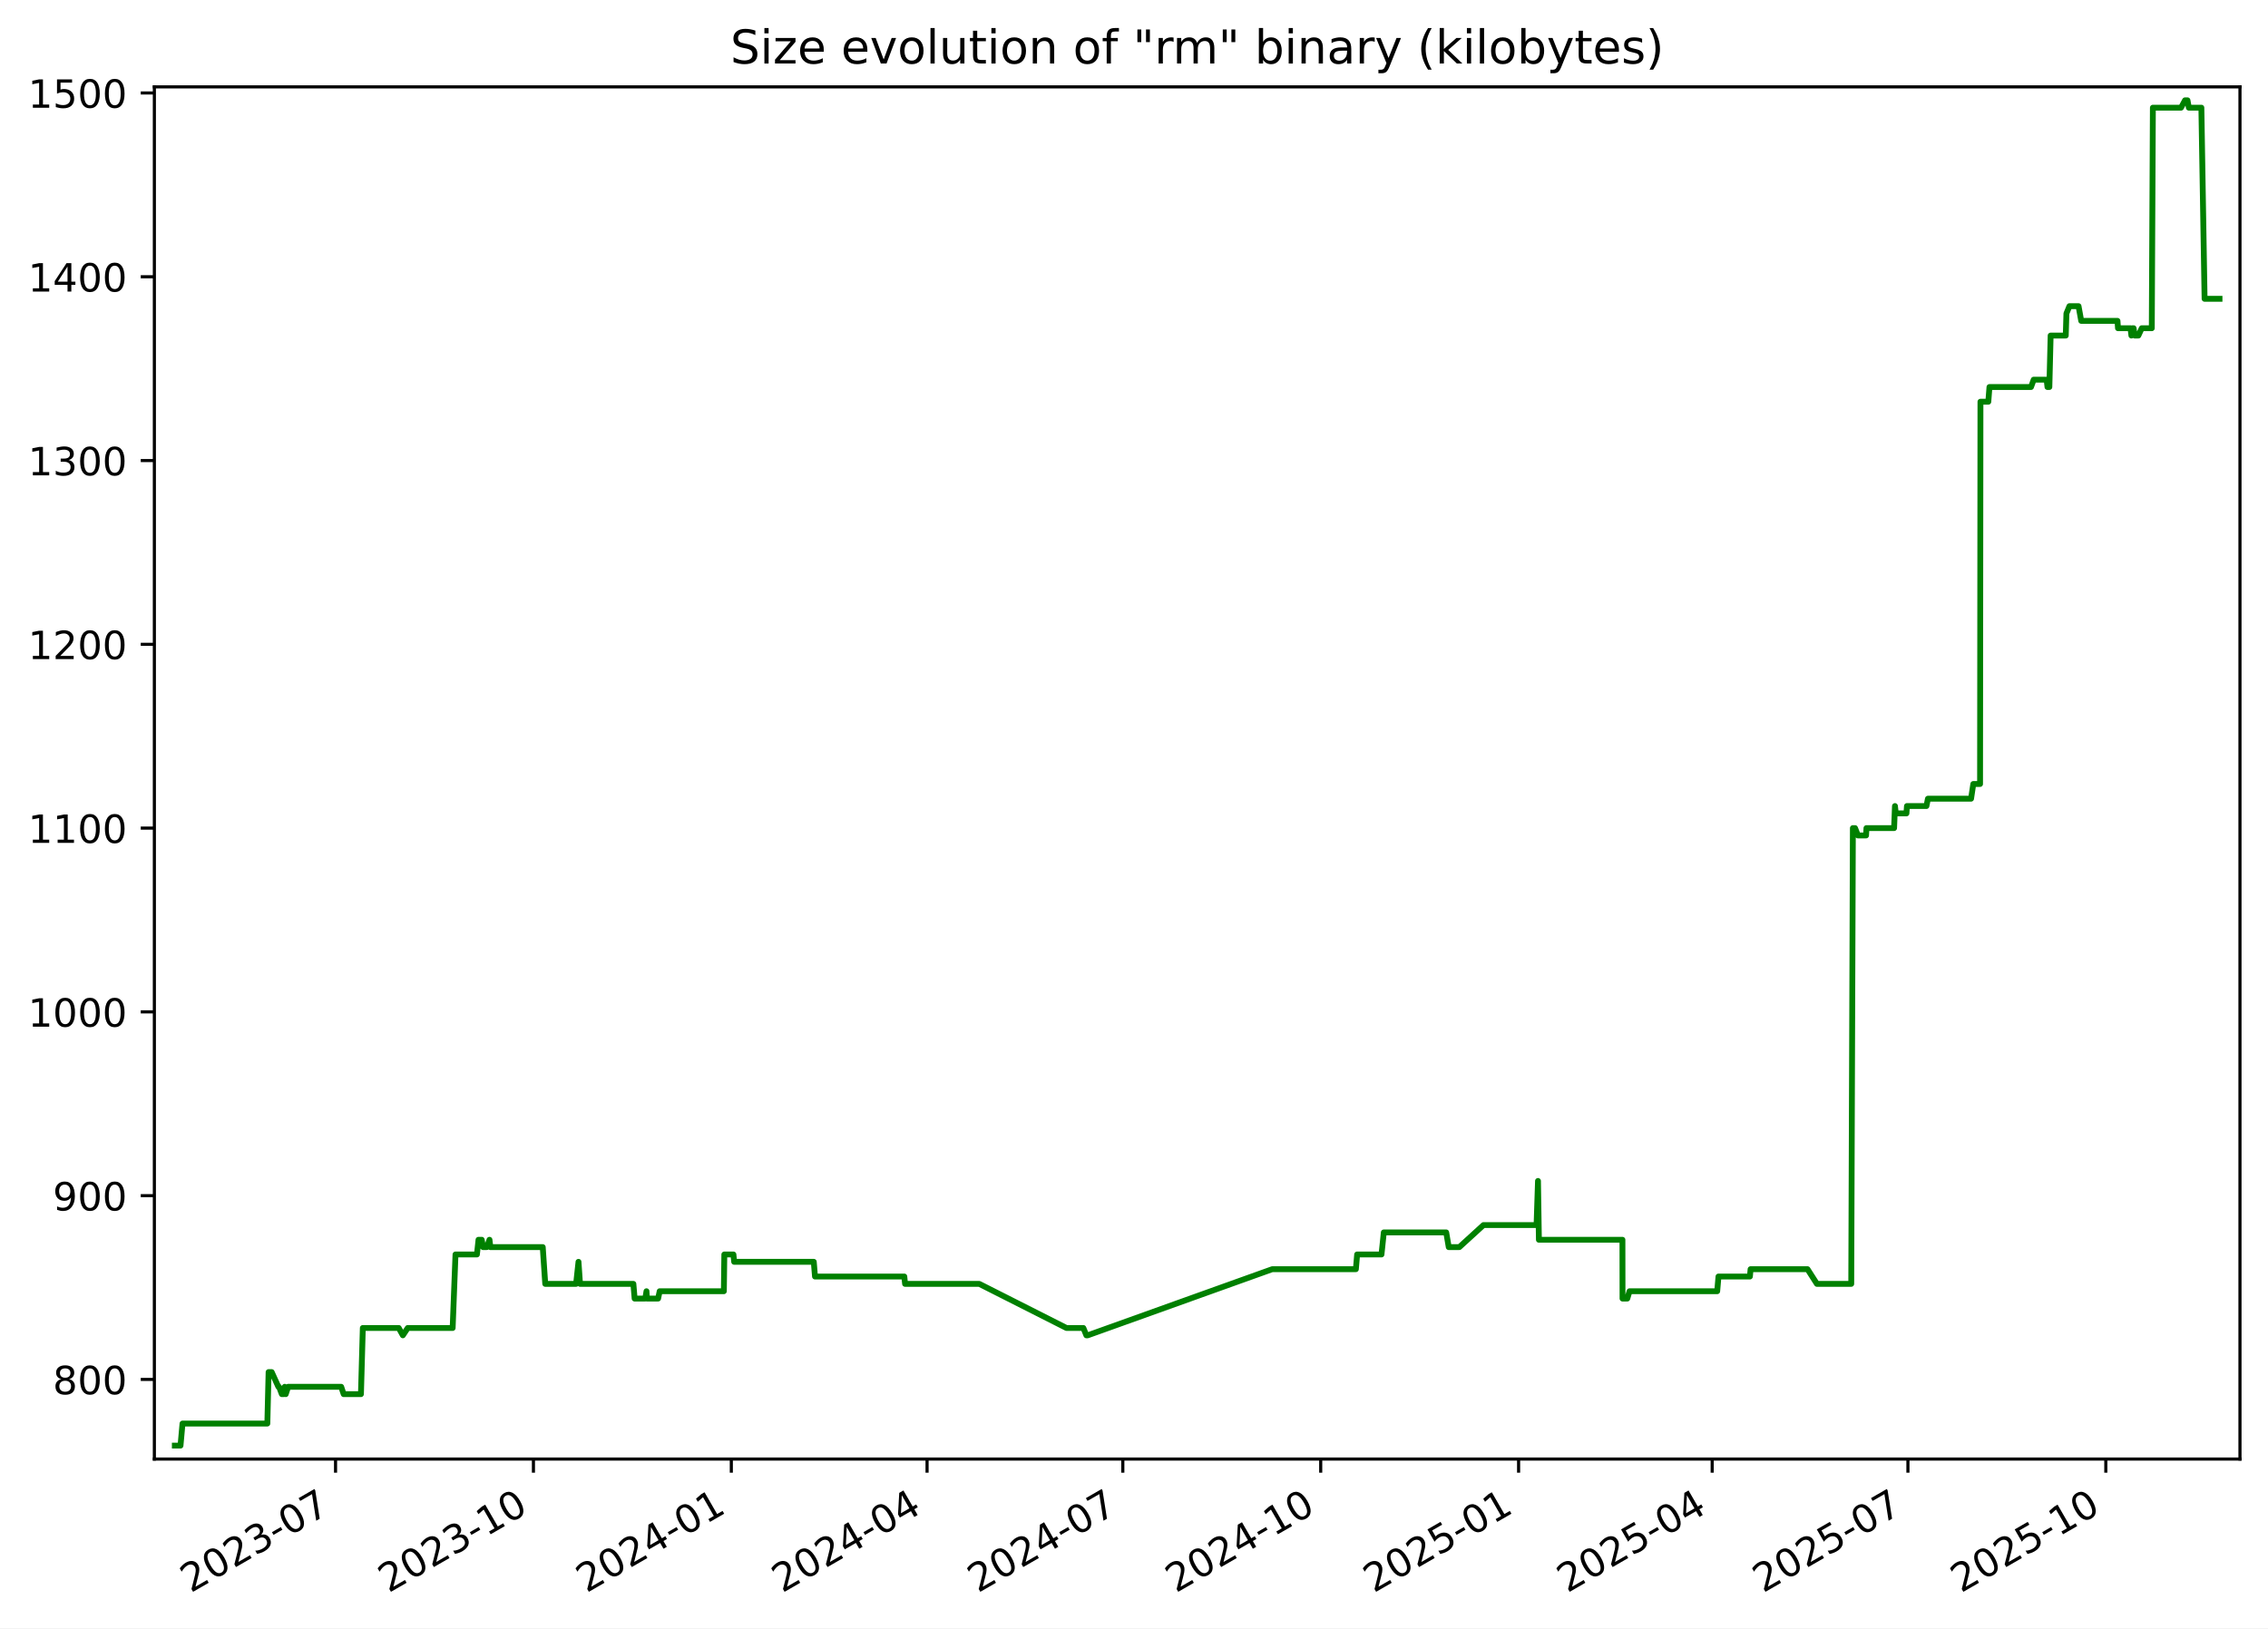
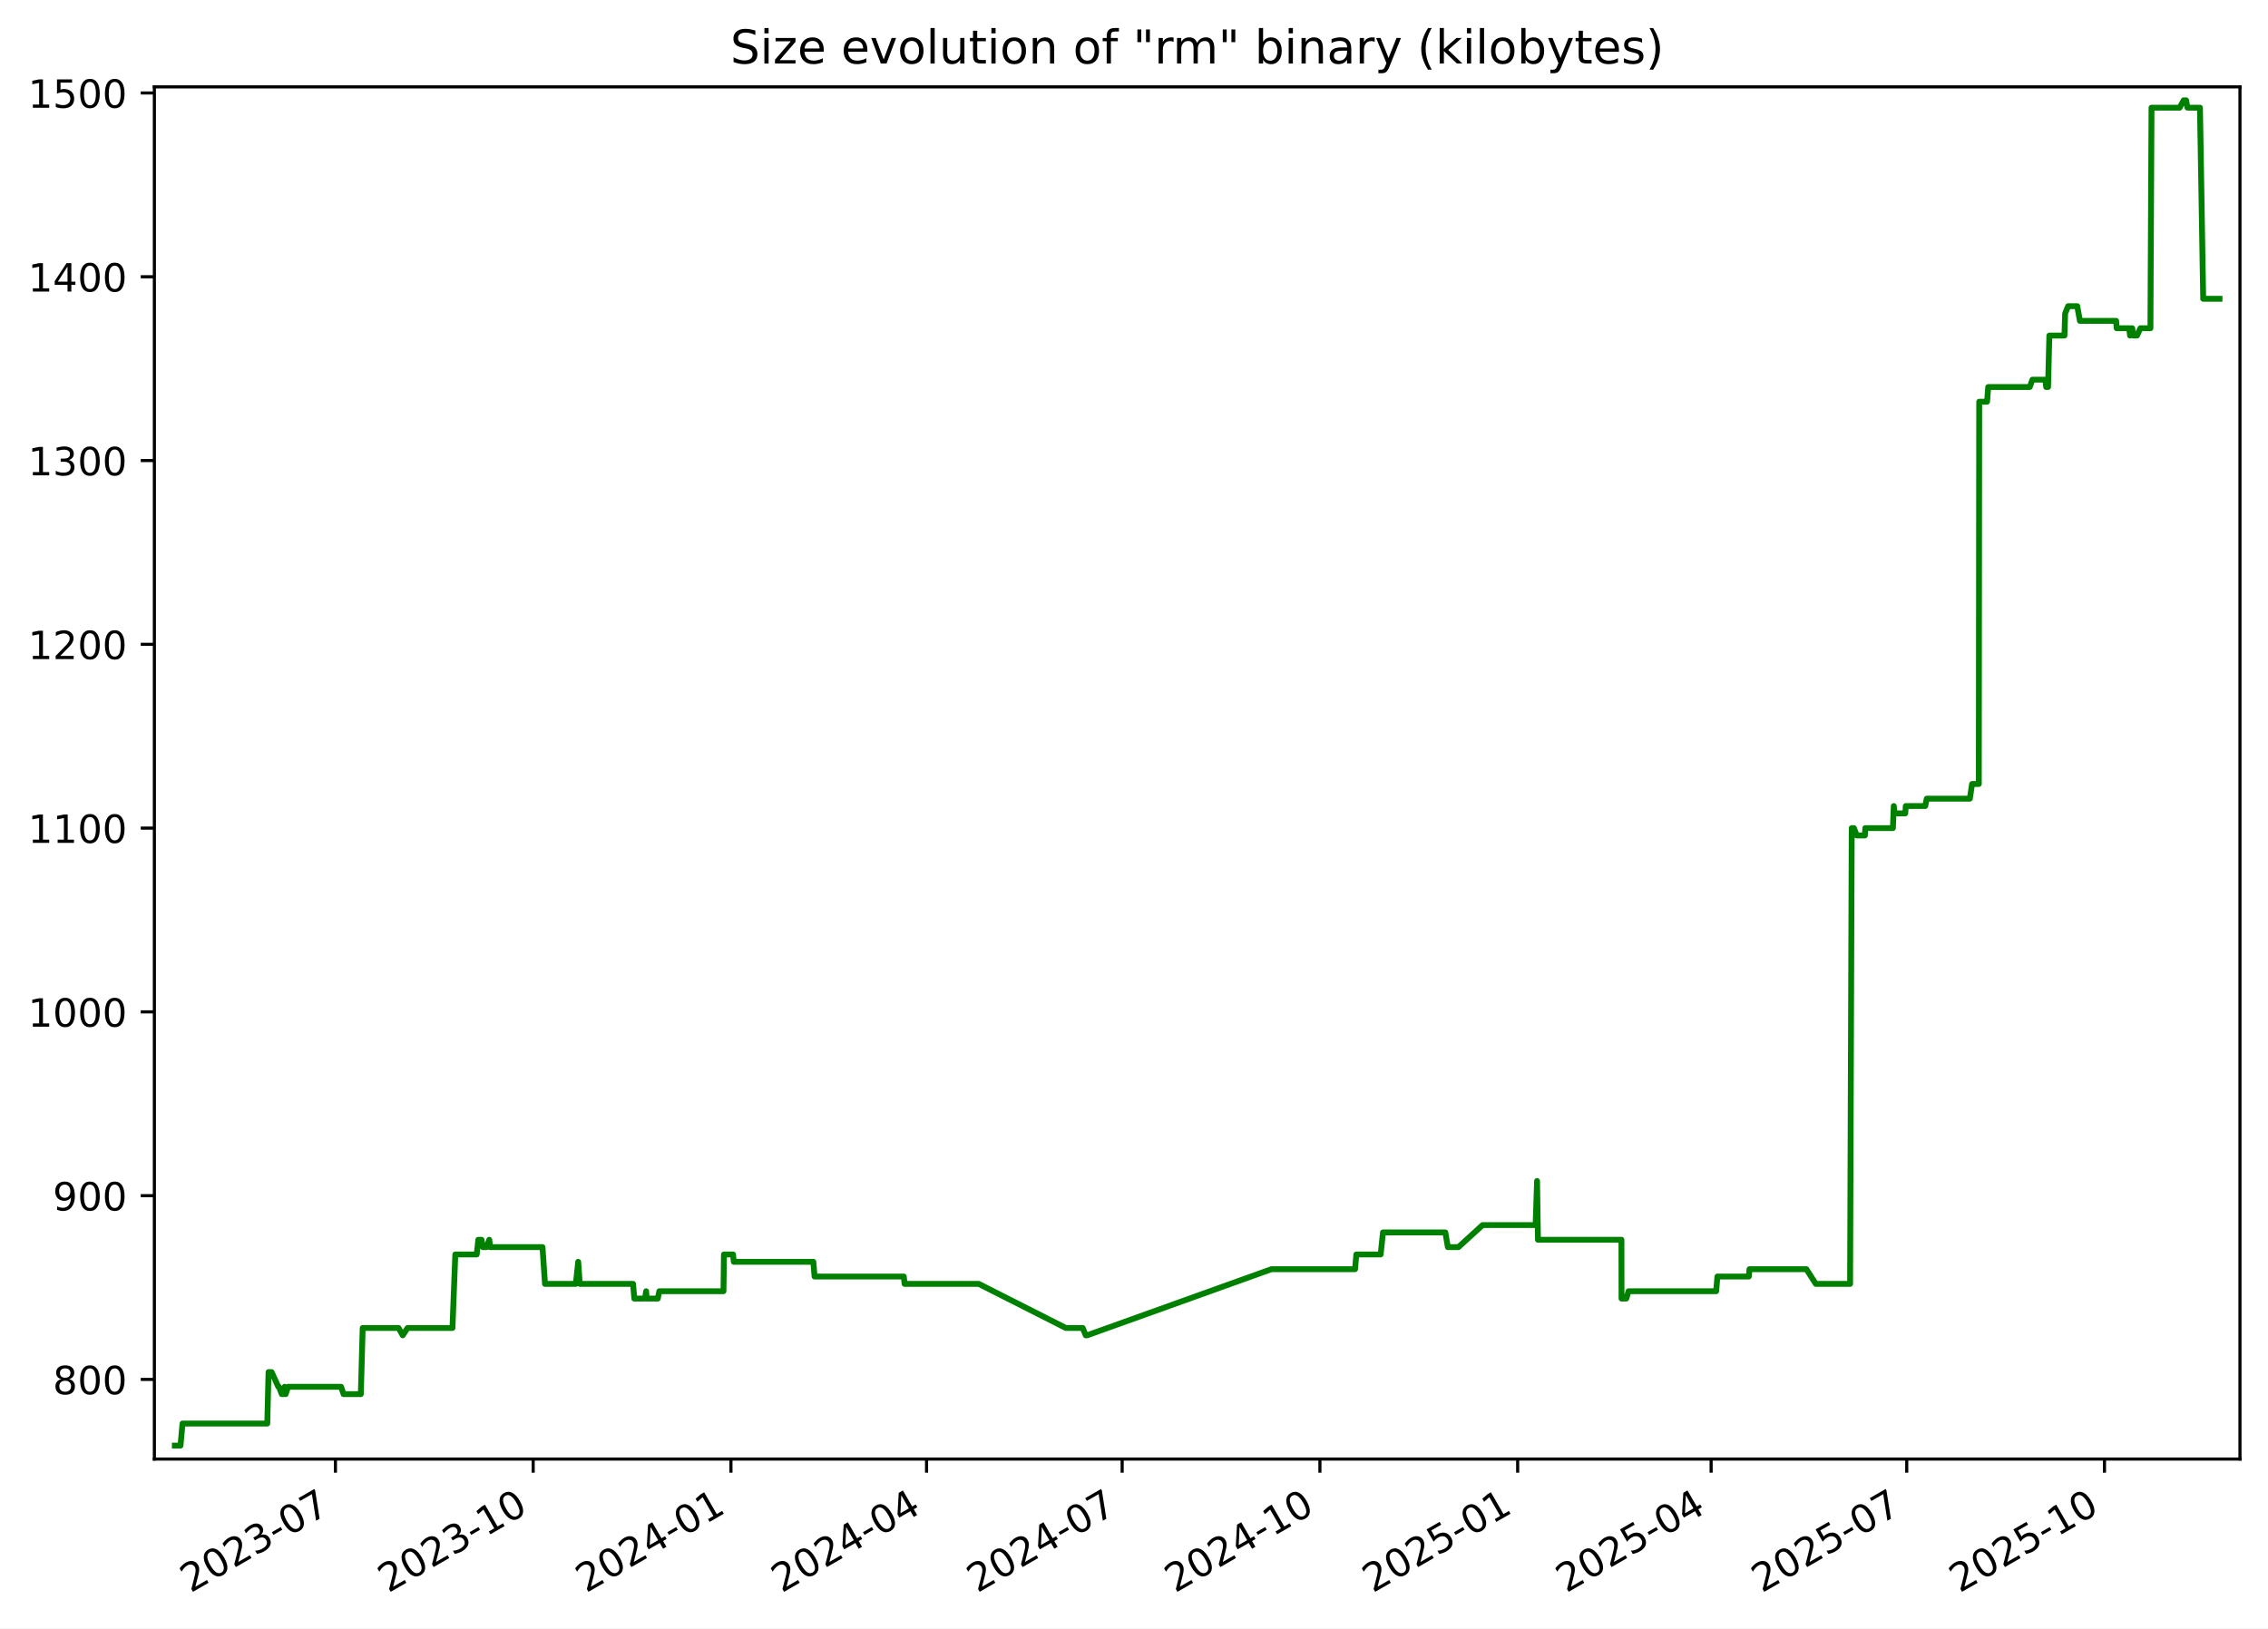
<svg xmlns="http://www.w3.org/2000/svg" xmlns:xlink="http://www.w3.org/1999/xlink" width="582.53pt" height="418.303pt" viewBox="0 0 582.53 418.303" version="1.1">
  <defs>
    <style type="text/css">*{stroke-linejoin: round; stroke-linecap: butt}</style>
  </defs>
  <g id="figure_1">
    <g id="patch_1">
      <path d="M -0 418.303  L 582.53 418.303  L 582.53 0  L -0 0  z " style="fill: #ffffff" />
    </g>
    <g id="axes_1">
      <g id="patch_2">
        <path d="M 39.65 374.83  L 575.33 374.83  L 575.33 22.318  L 39.65 22.318  z " style="fill: #ffffff" />
      </g>
      <g id="matplotlib.axis_1">
        <g id="xtick_1">
          <g id="line2d_1">
            <defs>
-               <path id="m06d6ecd257" d="M 0 0  L 0 3.5  " style="stroke: #000000; stroke-width: 0.8" />
+               <path id="m20a4b0f75d" d="M 0 0  L 0 3.5  " style="stroke: #000000; stroke-width: 0.8" />
            </defs>
            <g>
-               <use xlink:href="#m06d6ecd257" x="86.183" y="374.83" style="stroke: #000000; stroke-width: 0.8" />
+               <use xlink:href="#m20a4b0f75d" x="86.155" y="374.83" style="stroke: #000000; stroke-width: 0.8" />
            </g>
          </g>
          <g id="text_1">
-             <g transform="translate(48.95851 409.302) rotate(-30) scale(0.1 -0.1)">
+             <g transform="translate(48.9301 409.302) rotate(-30) scale(0.1 -0.1)">
              <defs>
                <path id="DejaVuSans-32" d="M 1228 531  L 3431 531  L 3431 0  L 469 0  L 469 531  Q 828 903 1448 1529  Q 2069 2156 2228 2338  Q 2531 2678 2651 2914  Q 2772 3150 2772 3378  Q 2772 3750 2511 3984  Q 2250 4219 1831 4219  Q 1534 4219 1204 4116  Q 875 4013 500 3803  L 500 4441  Q 881 4594 1212 4672  Q 1544 4750 1819 4750  Q 2544 4750 2975 4387  Q 3406 4025 3406 3419  Q 3406 3131 3298 2873  Q 3191 2616 2906 2266  Q 2828 2175 2409 1742  Q 1991 1309 1228 531  z " transform="scale(0.015625)" />
                <path id="DejaVuSans-30" d="M 2034 4250  Q 1547 4250 1301 3770  Q 1056 3291 1056 2328  Q 1056 1369 1301 889  Q 1547 409 2034 409  Q 2525 409 2770 889  Q 3016 1369 3016 2328  Q 3016 3291 2770 3770  Q 2525 4250 2034 4250  z M 2034 4750  Q 2819 4750 3233 4129  Q 3647 3509 3647 2328  Q 3647 1150 3233 529  Q 2819 -91 2034 -91  Q 1250 -91 836 529  Q 422 1150 422 2328  Q 422 3509 836 4129  Q 1250 4750 2034 4750  z " transform="scale(0.015625)" />
                <path id="DejaVuSans-33" d="M 2597 2516  Q 3050 2419 3304 2112  Q 3559 1806 3559 1356  Q 3559 666 3084 287  Q 2609 -91 1734 -91  Q 1441 -91 1130 -33  Q 819 25 488 141  L 488 750  Q 750 597 1062 519  Q 1375 441 1716 441  Q 2309 441 2620 675  Q 2931 909 2931 1356  Q 2931 1769 2642 2001  Q 2353 2234 1838 2234  L 1294 2234  L 1294 2753  L 1863 2753  Q 2328 2753 2575 2939  Q 2822 3125 2822 3475  Q 2822 3834 2567 4026  Q 2313 4219 1838 4219  Q 1578 4219 1281 4162  Q 984 4106 628 3988  L 628 4550  Q 988 4650 1302 4700  Q 1616 4750 1894 4750  Q 2613 4750 3031 4423  Q 3450 4097 3450 3541  Q 3450 3153 3228 2886  Q 3006 2619 2597 2516  z " transform="scale(0.015625)" />
                <path id="DejaVuSans-2d" d="M 313 2009  L 1997 2009  L 1997 1497  L 313 1497  L 313 2009  z " transform="scale(0.015625)" />
                <path id="DejaVuSans-37" d="M 525 4666  L 3525 4666  L 3525 4397  L 1831 0  L 1172 0  L 2766 4134  L 525 4134  L 525 4666  z " transform="scale(0.015625)" />
              </defs>
              <use xlink:href="#DejaVuSans-32" />
              <use xlink:href="#DejaVuSans-30" x="63.623" />
              <use xlink:href="#DejaVuSans-32" x="127.246" />
              <use xlink:href="#DejaVuSans-33" x="190.869" />
              <use xlink:href="#DejaVuSans-2d" x="254.492" />
              <use xlink:href="#DejaVuSans-30" x="290.576" />
              <use xlink:href="#DejaVuSans-37" x="354.199" />
            </g>
          </g>
        </g>
        <g id="xtick_2">
          <g id="line2d_2">
            <g>
-               <use xlink:href="#m06d6ecd257" x="137.011" y="374.83" style="stroke: #000000; stroke-width: 0.8" />
+               <use xlink:href="#m20a4b0f75d" x="136.948" y="374.83" style="stroke: #000000; stroke-width: 0.8" />
            </g>
          </g>
          <g id="text_2">
-             <g transform="translate(99.78659 409.302) rotate(-30) scale(0.1 -0.1)">
+             <g transform="translate(99.72321 409.302) rotate(-30) scale(0.1 -0.1)">
              <defs>
                <path id="DejaVuSans-31" d="M 794 531  L 1825 531  L 1825 4091  L 703 3866  L 703 4441  L 1819 4666  L 2450 4666  L 2450 531  L 3481 531  L 3481 0  L 794 0  L 794 531  z " transform="scale(0.015625)" />
              </defs>
              <use xlink:href="#DejaVuSans-32" />
              <use xlink:href="#DejaVuSans-30" x="63.623" />
              <use xlink:href="#DejaVuSans-32" x="127.246" />
              <use xlink:href="#DejaVuSans-33" x="190.869" />
              <use xlink:href="#DejaVuSans-2d" x="254.492" />
              <use xlink:href="#DejaVuSans-31" x="290.576" />
              <use xlink:href="#DejaVuSans-30" x="354.199" />
            </g>
          </g>
        </g>
        <g id="xtick_3">
          <g id="line2d_3">
            <g>
-               <use xlink:href="#m06d6ecd257" x="187.839" y="374.83" style="stroke: #000000; stroke-width: 0.8" />
+               <use xlink:href="#m20a4b0f75d" x="187.741" y="374.83" style="stroke: #000000; stroke-width: 0.8" />
            </g>
          </g>
          <g id="text_3">
-             <g transform="translate(150.6147 409.302) rotate(-30) scale(0.1 -0.1)">
+             <g transform="translate(150.5163 409.302) rotate(-30) scale(0.1 -0.1)">
              <defs>
                <path id="DejaVuSans-34" d="M 2419 4116  L 825 1625  L 2419 1625  L 2419 4116  z M 2253 4666  L 3047 4666  L 3047 1625  L 3713 1625  L 3713 1100  L 3047 1100  L 3047 0  L 2419 0  L 2419 1100  L 313 1100  L 313 1709  L 2253 4666  z " transform="scale(0.015625)" />
              </defs>
              <use xlink:href="#DejaVuSans-32" />
              <use xlink:href="#DejaVuSans-30" x="63.623" />
              <use xlink:href="#DejaVuSans-32" x="127.246" />
              <use xlink:href="#DejaVuSans-34" x="190.869" />
              <use xlink:href="#DejaVuSans-2d" x="254.492" />
              <use xlink:href="#DejaVuSans-30" x="290.576" />
              <use xlink:href="#DejaVuSans-31" x="354.199" />
            </g>
          </g>
        </g>
        <g id="xtick_4">
          <g id="line2d_4">
            <g>
-               <use xlink:href="#m06d6ecd257" x="238.115" y="374.83" style="stroke: #000000; stroke-width: 0.8" />
+               <use xlink:href="#m20a4b0f75d" x="237.982" y="374.83" style="stroke: #000000; stroke-width: 0.8" />
            </g>
          </g>
          <g id="text_4">
-             <g transform="translate(200.8903 409.302) rotate(-30) scale(0.1 -0.1)">
+             <g transform="translate(200.7573 409.302) rotate(-30) scale(0.1 -0.1)">
              <use xlink:href="#DejaVuSans-32" />
              <use xlink:href="#DejaVuSans-30" x="63.623" />
              <use xlink:href="#DejaVuSans-32" x="127.246" />
              <use xlink:href="#DejaVuSans-34" x="190.869" />
              <use xlink:href="#DejaVuSans-2d" x="254.492" />
              <use xlink:href="#DejaVuSans-30" x="290.576" />
              <use xlink:href="#DejaVuSans-34" x="354.199" />
            </g>
          </g>
        </g>
        <g id="xtick_5">
          <g id="line2d_5">
            <g>
-               <use xlink:href="#m06d6ecd257" x="288.391" y="374.83" style="stroke: #000000; stroke-width: 0.8" />
+               <use xlink:href="#m20a4b0f75d" x="288.223" y="374.83" style="stroke: #000000; stroke-width: 0.8" />
            </g>
          </g>
          <g id="text_5">
-             <g transform="translate(251.1659 409.302) rotate(-30) scale(0.1 -0.1)">
+             <g transform="translate(250.9983 409.302) rotate(-30) scale(0.1 -0.1)">
              <use xlink:href="#DejaVuSans-32" />
              <use xlink:href="#DejaVuSans-30" x="63.623" />
              <use xlink:href="#DejaVuSans-32" x="127.246" />
              <use xlink:href="#DejaVuSans-34" x="190.869" />
              <use xlink:href="#DejaVuSans-2d" x="254.492" />
              <use xlink:href="#DejaVuSans-30" x="290.576" />
              <use xlink:href="#DejaVuSans-37" x="354.199" />
            </g>
          </g>
        </g>
        <g id="xtick_6">
          <g id="line2d_6">
            <g>
-               <use xlink:href="#m06d6ecd257" x="339.219" y="374.83" style="stroke: #000000; stroke-width: 0.8" />
+               <use xlink:href="#m20a4b0f75d" x="339.016" y="374.83" style="stroke: #000000; stroke-width: 0.8" />
            </g>
          </g>
          <g id="text_6">
-             <g transform="translate(301.994 409.302) rotate(-30) scale(0.1 -0.1)">
+             <g transform="translate(301.7914 409.302) rotate(-30) scale(0.1 -0.1)">
              <use xlink:href="#DejaVuSans-32" />
              <use xlink:href="#DejaVuSans-30" x="63.623" />
              <use xlink:href="#DejaVuSans-32" x="127.246" />
              <use xlink:href="#DejaVuSans-34" x="190.869" />
              <use xlink:href="#DejaVuSans-2d" x="254.492" />
              <use xlink:href="#DejaVuSans-31" x="290.576" />
              <use xlink:href="#DejaVuSans-30" x="354.199" />
            </g>
          </g>
        </g>
        <g id="xtick_7">
          <g id="line2d_7">
            <g>
-               <use xlink:href="#m06d6ecd257" x="390.047" y="374.83" style="stroke: #000000; stroke-width: 0.8" />
+               <use xlink:href="#m20a4b0f75d" x="389.809" y="374.83" style="stroke: #000000; stroke-width: 0.8" />
            </g>
          </g>
          <g id="text_7">
-             <g transform="translate(352.822 409.302) rotate(-30) scale(0.1 -0.1)">
+             <g transform="translate(352.5846 409.302) rotate(-30) scale(0.1 -0.1)">
              <defs>
                <path id="DejaVuSans-35" d="M 691 4666  L 3169 4666  L 3169 4134  L 1269 4134  L 1269 2991  Q 1406 3038 1543 3061  Q 1681 3084 1819 3084  Q 2600 3084 3056 2656  Q 3513 2228 3513 1497  Q 3513 744 3044 326  Q 2575 -91 1722 -91  Q 1428 -91 1123 -41  Q 819 9 494 109  L 494 744  Q 775 591 1075 516  Q 1375 441 1709 441  Q 2250 441 2565 725  Q 2881 1009 2881 1497  Q 2881 1984 2565 2268  Q 2250 2553 1709 2553  Q 1456 2553 1204 2497  Q 953 2441 691 2322  L 691 4666  z " transform="scale(0.015625)" />
              </defs>
              <use xlink:href="#DejaVuSans-32" />
              <use xlink:href="#DejaVuSans-30" x="63.623" />
              <use xlink:href="#DejaVuSans-32" x="127.246" />
              <use xlink:href="#DejaVuSans-35" x="190.869" />
              <use xlink:href="#DejaVuSans-2d" x="254.492" />
              <use xlink:href="#DejaVuSans-30" x="290.576" />
              <use xlink:href="#DejaVuSans-31" x="354.199" />
            </g>
          </g>
        </g>
        <g id="xtick_8">
          <g id="line2d_8">
            <g>
-               <use xlink:href="#m06d6ecd257" x="439.77" y="374.83" style="stroke: #000000; stroke-width: 0.8" />
+               <use xlink:href="#m20a4b0f75d" x="439.498" y="374.83" style="stroke: #000000; stroke-width: 0.8" />
            </g>
          </g>
          <g id="text_8">
-             <g transform="translate(402.5452 409.302) rotate(-30) scale(0.1 -0.1)">
+             <g transform="translate(402.2735 409.302) rotate(-30) scale(0.1 -0.1)">
              <use xlink:href="#DejaVuSans-32" />
              <use xlink:href="#DejaVuSans-30" x="63.623" />
              <use xlink:href="#DejaVuSans-32" x="127.246" />
              <use xlink:href="#DejaVuSans-35" x="190.869" />
              <use xlink:href="#DejaVuSans-2d" x="254.492" />
              <use xlink:href="#DejaVuSans-30" x="290.576" />
              <use xlink:href="#DejaVuSans-34" x="354.199" />
            </g>
          </g>
        </g>
        <g id="xtick_9">
          <g id="line2d_9">
            <g>
-               <use xlink:href="#m06d6ecd257" x="490.046" y="374.83" style="stroke: #000000; stroke-width: 0.8" />
+               <use xlink:href="#m20a4b0f75d" x="489.739" y="374.83" style="stroke: #000000; stroke-width: 0.8" />
            </g>
          </g>
          <g id="text_9">
-             <g transform="translate(452.8208 409.302) rotate(-30) scale(0.1 -0.1)">
+             <g transform="translate(452.5145 409.302) rotate(-30) scale(0.1 -0.1)">
              <use xlink:href="#DejaVuSans-32" />
              <use xlink:href="#DejaVuSans-30" x="63.623" />
              <use xlink:href="#DejaVuSans-32" x="127.246" />
              <use xlink:href="#DejaVuSans-35" x="190.869" />
              <use xlink:href="#DejaVuSans-2d" x="254.492" />
              <use xlink:href="#DejaVuSans-30" x="290.576" />
              <use xlink:href="#DejaVuSans-37" x="354.199" />
            </g>
          </g>
        </g>
        <g id="xtick_10">
          <g id="line2d_10">
            <g>
-               <use xlink:href="#m06d6ecd257" x="540.874" y="374.83" style="stroke: #000000; stroke-width: 0.8" />
+               <use xlink:href="#m20a4b0f75d" x="540.532" y="374.83" style="stroke: #000000; stroke-width: 0.8" />
            </g>
          </g>
          <g id="text_10">
-             <g transform="translate(503.6489 409.302) rotate(-30) scale(0.1 -0.1)">
+             <g transform="translate(503.3076 409.302) rotate(-30) scale(0.1 -0.1)">
              <use xlink:href="#DejaVuSans-32" />
              <use xlink:href="#DejaVuSans-30" x="63.623" />
              <use xlink:href="#DejaVuSans-32" x="127.246" />
              <use xlink:href="#DejaVuSans-35" x="190.869" />
              <use xlink:href="#DejaVuSans-2d" x="254.492" />
              <use xlink:href="#DejaVuSans-31" x="290.576" />
              <use xlink:href="#DejaVuSans-30" x="354.199" />
            </g>
          </g>
        </g>
      </g>
      <g id="matplotlib.axis_2">
        <g id="ytick_1">
          <g id="line2d_11">
            <defs>
-               <path id="m010da23fca" d="M 0 0  L -3.5 0  " style="stroke: #000000; stroke-width: 0.8" />
+               <path id="m6f3c49c3e0" d="M 0 0  L -3.5 0  " style="stroke: #000000; stroke-width: 0.8" />
            </defs>
            <g>
-               <use xlink:href="#m010da23fca" x="39.65" y="354.377" style="stroke: #000000; stroke-width: 0.8" />
+               <use xlink:href="#m6f3c49c3e0" x="39.65" y="354.377" style="stroke: #000000; stroke-width: 0.8" />
            </g>
          </g>
          <g id="text_11">
            <g transform="translate(13.5625 358.1766) scale(0.1 -0.1)">
              <defs>
                <path id="DejaVuSans-38" d="M 2034 2216  Q 1584 2216 1326 1975  Q 1069 1734 1069 1313  Q 1069 891 1326 650  Q 1584 409 2034 409  Q 2484 409 2743 651  Q 3003 894 3003 1313  Q 3003 1734 2745 1975  Q 2488 2216 2034 2216  z M 1403 2484  Q 997 2584 770 2862  Q 544 3141 544 3541  Q 544 4100 942 4425  Q 1341 4750 2034 4750  Q 2731 4750 3128 4425  Q 3525 4100 3525 3541  Q 3525 3141 3298 2862  Q 3072 2584 2669 2484  Q 3125 2378 3379 2068  Q 3634 1759 3634 1313  Q 3634 634 3220 271  Q 2806 -91 2034 -91  Q 1263 -91 848 271  Q 434 634 434 1313  Q 434 1759 690 2068  Q 947 2378 1403 2484  z M 1172 3481  Q 1172 3119 1398 2916  Q 1625 2713 2034 2713  Q 2441 2713 2670 2916  Q 2900 3119 2900 3481  Q 2900 3844 2670 4047  Q 2441 4250 2034 4250  Q 1625 4250 1398 4047  Q 1172 3844 1172 3481  z " transform="scale(0.015625)" />
              </defs>
              <use xlink:href="#DejaVuSans-38" />
              <use xlink:href="#DejaVuSans-30" x="63.623" />
              <use xlink:href="#DejaVuSans-30" x="127.246" />
            </g>
          </g>
        </g>
        <g id="ytick_2">
          <g id="line2d_12">
            <g>
-               <use xlink:href="#m010da23fca" x="39.65" y="307.164" style="stroke: #000000; stroke-width: 0.8" />
+               <use xlink:href="#m6f3c49c3e0" x="39.65" y="307.164" style="stroke: #000000; stroke-width: 0.8" />
            </g>
          </g>
          <g id="text_12">
            <g transform="translate(13.5625 310.9635) scale(0.1 -0.1)">
              <defs>
                <path id="DejaVuSans-39" d="M 703 97  L 703 672  Q 941 559 1184 500  Q 1428 441 1663 441  Q 2288 441 2617 861  Q 2947 1281 2994 2138  Q 2813 1869 2534 1725  Q 2256 1581 1919 1581  Q 1219 1581 811 2004  Q 403 2428 403 3163  Q 403 3881 828 4315  Q 1253 4750 1959 4750  Q 2769 4750 3195 4129  Q 3622 3509 3622 2328  Q 3622 1225 3098 567  Q 2575 -91 1691 -91  Q 1453 -91 1209 -44  Q 966 3 703 97  z M 1959 2075  Q 2384 2075 2632 2365  Q 2881 2656 2881 3163  Q 2881 3666 2632 3958  Q 2384 4250 1959 4250  Q 1534 4250 1286 3958  Q 1038 3666 1038 3163  Q 1038 2656 1286 2365  Q 1534 2075 1959 2075  z " transform="scale(0.015625)" />
              </defs>
              <use xlink:href="#DejaVuSans-39" />
              <use xlink:href="#DejaVuSans-30" x="63.623" />
              <use xlink:href="#DejaVuSans-30" x="127.246" />
            </g>
          </g>
        </g>
        <g id="ytick_3">
          <g id="line2d_13">
            <g>
-               <use xlink:href="#m010da23fca" x="39.65" y="259.951" style="stroke: #000000; stroke-width: 0.8" />
+               <use xlink:href="#m6f3c49c3e0" x="39.65" y="259.951" style="stroke: #000000; stroke-width: 0.8" />
            </g>
          </g>
          <g id="text_13">
            <g transform="translate(7.2 263.7504) scale(0.1 -0.1)">
              <use xlink:href="#DejaVuSans-31" />
              <use xlink:href="#DejaVuSans-30" x="63.623" />
              <use xlink:href="#DejaVuSans-30" x="127.246" />
              <use xlink:href="#DejaVuSans-30" x="190.869" />
            </g>
          </g>
        </g>
        <g id="ytick_4">
          <g id="line2d_14">
            <g>
-               <use xlink:href="#m010da23fca" x="39.65" y="212.738" style="stroke: #000000; stroke-width: 0.8" />
+               <use xlink:href="#m6f3c49c3e0" x="39.65" y="212.738" style="stroke: #000000; stroke-width: 0.8" />
            </g>
          </g>
          <g id="text_14">
            <g transform="translate(7.2 216.5373) scale(0.1 -0.1)">
              <use xlink:href="#DejaVuSans-31" />
              <use xlink:href="#DejaVuSans-31" x="63.623" />
              <use xlink:href="#DejaVuSans-30" x="127.246" />
              <use xlink:href="#DejaVuSans-30" x="190.869" />
            </g>
          </g>
        </g>
        <g id="ytick_5">
          <g id="line2d_15">
            <g>
-               <use xlink:href="#m010da23fca" x="39.65" y="165.525" style="stroke: #000000; stroke-width: 0.8" />
+               <use xlink:href="#m6f3c49c3e0" x="39.65" y="165.525" style="stroke: #000000; stroke-width: 0.8" />
            </g>
          </g>
          <g id="text_15">
            <g transform="translate(7.2 169.3242) scale(0.1 -0.1)">
              <use xlink:href="#DejaVuSans-31" />
              <use xlink:href="#DejaVuSans-32" x="63.623" />
              <use xlink:href="#DejaVuSans-30" x="127.246" />
              <use xlink:href="#DejaVuSans-30" x="190.869" />
            </g>
          </g>
        </g>
        <g id="ytick_6">
          <g id="line2d_16">
            <g>
-               <use xlink:href="#m010da23fca" x="39.65" y="118.312" style="stroke: #000000; stroke-width: 0.8" />
+               <use xlink:href="#m6f3c49c3e0" x="39.65" y="118.312" style="stroke: #000000; stroke-width: 0.8" />
            </g>
          </g>
          <g id="text_16">
            <g transform="translate(7.2 122.111) scale(0.1 -0.1)">
              <use xlink:href="#DejaVuSans-31" />
              <use xlink:href="#DejaVuSans-33" x="63.623" />
              <use xlink:href="#DejaVuSans-30" x="127.246" />
              <use xlink:href="#DejaVuSans-30" x="190.869" />
            </g>
          </g>
        </g>
        <g id="ytick_7">
          <g id="line2d_17">
            <g>
-               <use xlink:href="#m010da23fca" x="39.65" y="71.099" style="stroke: #000000; stroke-width: 0.8" />
+               <use xlink:href="#m6f3c49c3e0" x="39.65" y="71.099" style="stroke: #000000; stroke-width: 0.8" />
            </g>
          </g>
          <g id="text_17">
            <g transform="translate(7.2 74.89793) scale(0.1 -0.1)">
              <use xlink:href="#DejaVuSans-31" />
              <use xlink:href="#DejaVuSans-34" x="63.623" />
              <use xlink:href="#DejaVuSans-30" x="127.246" />
              <use xlink:href="#DejaVuSans-30" x="190.869" />
            </g>
          </g>
        </g>
        <g id="ytick_8">
          <g id="line2d_18">
            <g>
-               <use xlink:href="#m010da23fca" x="39.65" y="23.886" style="stroke: #000000; stroke-width: 0.8" />
+               <use xlink:href="#m6f3c49c3e0" x="39.65" y="23.886" style="stroke: #000000; stroke-width: 0.8" />
            </g>
          </g>
          <g id="text_18">
            <g transform="translate(7.2 27.68482) scale(0.1 -0.1)">
              <use xlink:href="#DejaVuSans-31" />
              <use xlink:href="#DejaVuSans-35" x="63.623" />
              <use xlink:href="#DejaVuSans-30" x="127.246" />
              <use xlink:href="#DejaVuSans-30" x="190.869" />
            </g>
          </g>
        </g>
      </g>
      <g id="line2d_19">
-         <path d="M 44.902 371.374  L 46.364 371.374  L 46.876 365.709  L 68.666 365.709  L 68.989 352.489  L 69.779 352.489  L 71.501 356.266  L 71.67 356.266  L 72.388 358.154  L 72.879 358.154  L 73.138 356.266  L 73.391 358.154  L 74.017 356.266  L 87.631 356.266  L 88.272 358.154  L 92.708 358.154  L 93.189 341.158  L 102.415 341.158  L 103.474 343.046  L 104.726 341.158  L 116.265 341.158  L 116.992 322.272  L 122.498 322.272  L 122.904 318.495  L 123.733 318.495  L 124.078 320.384  L 125.045 320.384  L 125.722 318.495  L 125.95 320.384  L 139.404 320.384  L 140.044 329.827  L 147.973 329.827  L 148.585 324.161  L 148.978 329.827  L 162.684 329.827  L 163.001 333.604  L 165.735 333.604  L 166.047 331.715  L 166.168 333.604  L 169.033 333.604  L 169.435 331.715  L 185.922 331.715  L 186.041 322.272  L 188.378 322.272  L 188.569 324.161  L 209.019 324.161  L 209.329 327.938  L 232.269 327.938  L 232.466 329.827  L 251.53 329.827  L 273.922 341.158  L 278.256 341.158  L 279.034 343.046  L 279.37 343.046  L 326.78 326.05  L 348.255 326.05  L 348.577 322.272  L 354.831 322.272  L 355.428 316.607  L 371.457 316.607  L 372.106 320.384  L 374.826 320.384  L 381.031 314.718  L 394.663 314.718  L 395.031 303.387  L 395.263 318.495  L 416.719 318.495  L 416.741 333.604  L 417.963 333.604  L 418.543 331.715  L 441.062 331.715  L 441.388 327.938  L 449.461 327.938  L 449.63 326.05  L 464.257 326.05  L 466.672 329.827  L 475.488 329.827  L 475.908 212.738  L 476.465 212.738  L 477.203 214.627  L 479.294 214.627  L 479.394 212.738  L 486.494 212.738  L 486.716 207.072  L 486.929 208.961  L 489.666 208.961  L 489.795 207.072  L 494.804 207.072  L 495.183 205.184  L 506.264 205.184  L 506.836 201.407  L 508.574 201.407  L 508.673 103.204  L 510.696 103.204  L 510.987 99.427  L 521.66 99.427  L 522.35 97.538  L 525.677 97.538  L 525.886 99.427  L 526.372 99.427  L 526.701 86.207  L 530.587 86.207  L 530.754 80.541  L 531.526 78.653  L 533.871 78.653  L 534.556 82.43  L 543.872 82.43  L 544.001 84.318  L 547.222 84.318  L 547.444 86.207  L 547.724 84.318  L 548.011 84.318  L 548.304 86.207  L 549.228 86.207  L 550.109 84.318  L 552.683 84.318  L 552.961 27.663  L 560.191 27.663  L 561.217 25.774  L 561.854 25.774  L 562.2 27.663  L 565.416 27.663  L 566.243 76.764  L 570.078 76.764  L 570.078 76.764  " clip-path="url(#p543c751ad4)" style="fill: none; stroke: #008000; stroke-width: 1.5; stroke-linecap: square" />
+         <path d="M 44.902 371.374  L 46.363 371.374  L 46.875 365.709  L 68.649 365.709  L 68.973 352.489  L 69.762 352.489  L 71.483 356.266  L 71.651 356.266  L 72.369 358.154  L 72.86 358.154  L 73.119 356.266  L 73.372 358.154  L 73.997 356.266  L 87.602 356.266  L 88.242 358.154  L 92.675 358.154  L 93.156 341.158  L 102.375 341.158  L 103.434 343.046  L 104.685 341.158  L 116.216 341.158  L 116.943 322.272  L 122.445 322.272  L 122.85 318.495  L 123.679 318.495  L 124.023 320.384  L 124.99 320.384  L 125.666 318.495  L 125.894 320.384  L 139.339 320.384  L 139.979 329.827  L 147.902 329.827  L 148.514 324.161  L 148.907 329.827  L 162.603 329.827  L 162.919 333.604  L 165.652 333.604  L 165.964 331.715  L 166.085 333.604  L 168.948 333.604  L 169.349 331.715  L 185.825 331.715  L 185.944 322.272  L 188.28 322.272  L 188.471 324.161  L 208.906 324.161  L 209.216 327.938  L 232.141 327.938  L 232.337 329.827  L 251.388 329.827  L 273.765 341.158  L 278.095 341.158  L 278.873 343.046  L 279.209 343.046  L 326.586 326.05  L 348.047 326.05  L 348.368 322.272  L 354.618 322.272  L 355.215 316.607  L 371.232 316.607  L 371.88 320.384  L 374.599 320.384  L 380.8 314.718  L 394.422 314.718  L 394.791 303.387  L 395.022 318.495  L 416.463 318.495  L 416.485 333.604  L 417.706 333.604  L 418.286 331.715  L 440.79 331.715  L 441.115 327.938  L 449.183 327.938  L 449.351 326.05  L 463.969 326.05  L 466.381 329.827  L 475.192 329.827  L 475.611 212.738  L 476.169 212.738  L 476.906 214.627  L 478.995 214.627  L 479.095 212.738  L 486.19 212.738  L 486.412 207.072  L 486.625 208.961  L 489.36 208.961  L 489.489 207.072  L 494.494 207.072  L 494.873 205.184  L 505.946 205.184  L 506.518 201.407  L 508.255 201.407  L 508.354 103.204  L 510.375 103.204  L 510.666 99.427  L 521.332 99.427  L 522.021 97.538  L 525.346 97.538  L 525.555 99.427  L 526.041 99.427  L 526.369 86.207  L 530.253 86.207  L 530.42 80.541  L 531.191 78.653  L 533.534 78.653  L 534.219 82.43  L 543.529 82.43  L 543.658 84.318  L 546.876 84.318  L 547.099 86.207  L 547.378 84.318  L 547.665 84.318  L 547.958 86.207  L 548.881 86.207  L 549.762 84.318  L 552.334 84.318  L 552.611 27.663  L 559.836 27.663  L 560.862 25.774  L 561.498 25.774  L 561.844 27.663  L 565.058 27.663  L 565.885 76.764  L 570.078 76.764  L 570.078 76.764  " clip-path="url(#peff579218b)" style="fill: none; stroke: #008000; stroke-width: 1.5; stroke-linecap: square" />
      </g>
      <g id="patch_3">
        <path d="M 39.65 374.83  L 39.65 22.318  " style="fill: none; stroke: #000000; stroke-width: 0.8; stroke-linejoin: miter; stroke-linecap: square" />
      </g>
      <g id="patch_4">
        <path d="M 575.33 374.83  L 575.33 22.318  " style="fill: none; stroke: #000000; stroke-width: 0.8; stroke-linejoin: miter; stroke-linecap: square" />
      </g>
      <g id="patch_5">
        <path d="M 39.65 374.83  L 575.33 374.83  " style="fill: none; stroke: #000000; stroke-width: 0.8; stroke-linejoin: miter; stroke-linecap: square" />
      </g>
      <g id="patch_6">
        <path d="M 39.65 22.318  L 575.33 22.318  " style="fill: none; stroke: #000000; stroke-width: 0.8; stroke-linejoin: miter; stroke-linecap: square" />
      </g>
      <g id="text_19">
        <g transform="translate(187.5884 16.31812) scale(0.12 -0.12)">
          <defs>
            <path id="DejaVuSans-53" d="M 3425 4513  L 3425 3897  Q 3066 4069 2747 4153  Q 2428 4238 2131 4238  Q 1616 4238 1336 4038  Q 1056 3838 1056 3469  Q 1056 3159 1242 3001  Q 1428 2844 1947 2747  L 2328 2669  Q 3034 2534 3370 2195  Q 3706 1856 3706 1288  Q 3706 609 3251 259  Q 2797 -91 1919 -91  Q 1588 -91 1214 -16  Q 841 59 441 206  L 441 856  Q 825 641 1194 531  Q 1563 422 1919 422  Q 2459 422 2753 634  Q 3047 847 3047 1241  Q 3047 1584 2836 1778  Q 2625 1972 2144 2069  L 1759 2144  Q 1053 2284 737 2584  Q 422 2884 422 3419  Q 422 4038 858 4394  Q 1294 4750 2059 4750  Q 2388 4750 2728 4690  Q 3069 4631 3425 4513  z " transform="scale(0.015625)" />
            <path id="DejaVuSans-69" d="M 603 3500  L 1178 3500  L 1178 0  L 603 0  L 603 3500  z M 603 4863  L 1178 4863  L 1178 4134  L 603 4134  L 603 4863  z " transform="scale(0.015625)" />
            <path id="DejaVuSans-7a" d="M 353 3500  L 3084 3500  L 3084 2975  L 922 459  L 3084 459  L 3084 0  L 275 0  L 275 525  L 2438 3041  L 353 3041  L 353 3500  z " transform="scale(0.015625)" />
            <path id="DejaVuSans-65" d="M 3597 1894  L 3597 1613  L 953 1613  Q 991 1019 1311 708  Q 1631 397 2203 397  Q 2534 397 2845 478  Q 3156 559 3463 722  L 3463 178  Q 3153 47 2828 -22  Q 2503 -91 2169 -91  Q 1331 -91 842 396  Q 353 884 353 1716  Q 353 2575 817 3079  Q 1281 3584 2069 3584  Q 2775 3584 3186 3129  Q 3597 2675 3597 1894  z M 3022 2063  Q 3016 2534 2758 2815  Q 2500 3097 2075 3097  Q 1594 3097 1305 2825  Q 1016 2553 972 2059  L 3022 2063  z " transform="scale(0.015625)" />
            <path id="DejaVuSans-20" transform="scale(0.015625)" />
            <path id="DejaVuSans-76" d="M 191 3500  L 800 3500  L 1894 563  L 2988 3500  L 3597 3500  L 2284 0  L 1503 0  L 191 3500  z " transform="scale(0.015625)" />
            <path id="DejaVuSans-6f" d="M 1959 3097  Q 1497 3097 1228 2736  Q 959 2375 959 1747  Q 959 1119 1226 758  Q 1494 397 1959 397  Q 2419 397 2687 759  Q 2956 1122 2956 1747  Q 2956 2369 2687 2733  Q 2419 3097 1959 3097  z M 1959 3584  Q 2709 3584 3137 3096  Q 3566 2609 3566 1747  Q 3566 888 3137 398  Q 2709 -91 1959 -91  Q 1206 -91 779 398  Q 353 888 353 1747  Q 353 2609 779 3096  Q 1206 3584 1959 3584  z " transform="scale(0.015625)" />
            <path id="DejaVuSans-6c" d="M 603 4863  L 1178 4863  L 1178 0  L 603 0  L 603 4863  z " transform="scale(0.015625)" />
            <path id="DejaVuSans-75" d="M 544 1381  L 544 3500  L 1119 3500  L 1119 1403  Q 1119 906 1312 657  Q 1506 409 1894 409  Q 2359 409 2629 706  Q 2900 1003 2900 1516  L 2900 3500  L 3475 3500  L 3475 0  L 2900 0  L 2900 538  Q 2691 219 2414 64  Q 2138 -91 1772 -91  Q 1169 -91 856 284  Q 544 659 544 1381  z M 1991 3584  L 1991 3584  z " transform="scale(0.015625)" />
            <path id="DejaVuSans-74" d="M 1172 4494  L 1172 3500  L 2356 3500  L 2356 3053  L 1172 3053  L 1172 1153  Q 1172 725 1289 603  Q 1406 481 1766 481  L 2356 481  L 2356 0  L 1766 0  Q 1100 0 847 248  Q 594 497 594 1153  L 594 3053  L 172 3053  L 172 3500  L 594 3500  L 594 4494  L 1172 4494  z " transform="scale(0.015625)" />
            <path id="DejaVuSans-6e" d="M 3513 2113  L 3513 0  L 2938 0  L 2938 2094  Q 2938 2591 2744 2837  Q 2550 3084 2163 3084  Q 1697 3084 1428 2787  Q 1159 2491 1159 1978  L 1159 0  L 581 0  L 581 3500  L 1159 3500  L 1159 2956  Q 1366 3272 1645 3428  Q 1925 3584 2291 3584  Q 2894 3584 3203 3211  Q 3513 2838 3513 2113  z " transform="scale(0.015625)" />
            <path id="DejaVuSans-66" d="M 2375 4863  L 2375 4384  L 1825 4384  Q 1516 4384 1395 4259  Q 1275 4134 1275 3809  L 1275 3500  L 2222 3500  L 2222 3053  L 1275 3053  L 1275 0  L 697 0  L 697 3053  L 147 3053  L 147 3500  L 697 3500  L 697 3744  Q 697 4328 969 4595  Q 1241 4863 1831 4863  L 2375 4863  z " transform="scale(0.015625)" />
            <path id="DejaVuSans-22" d="M 1147 4666  L 1147 2931  L 616 2931  L 616 4666  L 1147 4666  z M 2328 4666  L 2328 2931  L 1797 2931  L 1797 4666  L 2328 4666  z " transform="scale(0.015625)" />
            <path id="DejaVuSans-72" d="M 2631 2963  Q 2534 3019 2420 3045  Q 2306 3072 2169 3072  Q 1681 3072 1420 2755  Q 1159 2438 1159 1844  L 1159 0  L 581 0  L 581 3500  L 1159 3500  L 1159 2956  Q 1341 3275 1631 3429  Q 1922 3584 2338 3584  Q 2397 3584 2469 3576  Q 2541 3569 2628 3553  L 2631 2963  z " transform="scale(0.015625)" />
            <path id="DejaVuSans-6d" d="M 3328 2828  Q 3544 3216 3844 3400  Q 4144 3584 4550 3584  Q 5097 3584 5394 3201  Q 5691 2819 5691 2113  L 5691 0  L 5113 0  L 5113 2094  Q 5113 2597 4934 2840  Q 4756 3084 4391 3084  Q 3944 3084 3684 2787  Q 3425 2491 3425 1978  L 3425 0  L 2847 0  L 2847 2094  Q 2847 2600 2669 2842  Q 2491 3084 2119 3084  Q 1678 3084 1418 2786  Q 1159 2488 1159 1978  L 1159 0  L 581 0  L 581 3500  L 1159 3500  L 1159 2956  Q 1356 3278 1631 3431  Q 1906 3584 2284 3584  Q 2666 3584 2933 3390  Q 3200 3197 3328 2828  z " transform="scale(0.015625)" />
            <path id="DejaVuSans-62" d="M 3116 1747  Q 3116 2381 2855 2742  Q 2594 3103 2138 3103  Q 1681 3103 1420 2742  Q 1159 2381 1159 1747  Q 1159 1113 1420 752  Q 1681 391 2138 391  Q 2594 391 2855 752  Q 3116 1113 3116 1747  z M 1159 2969  Q 1341 3281 1617 3432  Q 1894 3584 2278 3584  Q 2916 3584 3314 3078  Q 3713 2572 3713 1747  Q 3713 922 3314 415  Q 2916 -91 2278 -91  Q 1894 -91 1617 61  Q 1341 213 1159 525  L 1159 0  L 581 0  L 581 4863  L 1159 4863  L 1159 2969  z " transform="scale(0.015625)" />
            <path id="DejaVuSans-61" d="M 2194 1759  Q 1497 1759 1228 1600  Q 959 1441 959 1056  Q 959 750 1161 570  Q 1363 391 1709 391  Q 2188 391 2477 730  Q 2766 1069 2766 1631  L 2766 1759  L 2194 1759  z M 3341 1997  L 3341 0  L 2766 0  L 2766 531  Q 2569 213 2275 61  Q 1981 -91 1556 -91  Q 1019 -91 701 211  Q 384 513 384 1019  Q 384 1609 779 1909  Q 1175 2209 1959 2209  L 2766 2209  L 2766 2266  Q 2766 2663 2505 2880  Q 2244 3097 1772 3097  Q 1472 3097 1187 3025  Q 903 2953 641 2809  L 641 3341  Q 956 3463 1253 3523  Q 1550 3584 1831 3584  Q 2591 3584 2966 3190  Q 3341 2797 3341 1997  z " transform="scale(0.015625)" />
            <path id="DejaVuSans-79" d="M 2059 -325  Q 1816 -950 1584 -1140  Q 1353 -1331 966 -1331  L 506 -1331  L 506 -850  L 844 -850  Q 1081 -850 1212 -737  Q 1344 -625 1503 -206  L 1606 56  L 191 3500  L 800 3500  L 1894 763  L 2988 3500  L 3597 3500  L 2059 -325  z " transform="scale(0.015625)" />
            <path id="DejaVuSans-28" d="M 1984 4856  Q 1566 4138 1362 3434  Q 1159 2731 1159 2009  Q 1159 1288 1364 580  Q 1569 -128 1984 -844  L 1484 -844  Q 1016 -109 783 600  Q 550 1309 550 2009  Q 550 2706 781 3412  Q 1013 4119 1484 4856  L 1984 4856  z " transform="scale(0.015625)" />
            <path id="DejaVuSans-6b" d="M 581 4863  L 1159 4863  L 1159 1991  L 2875 3500  L 3609 3500  L 1753 1863  L 3688 0  L 2938 0  L 1159 1709  L 1159 0  L 581 0  L 581 4863  z " transform="scale(0.015625)" />
            <path id="DejaVuSans-73" d="M 2834 3397  L 2834 2853  Q 2591 2978 2328 3040  Q 2066 3103 1784 3103  Q 1356 3103 1142 2972  Q 928 2841 928 2578  Q 928 2378 1081 2264  Q 1234 2150 1697 2047  L 1894 2003  Q 2506 1872 2764 1633  Q 3022 1394 3022 966  Q 3022 478 2636 193  Q 2250 -91 1575 -91  Q 1294 -91 989 -36  Q 684 19 347 128  L 347 722  Q 666 556 975 473  Q 1284 391 1588 391  Q 1994 391 2212 530  Q 2431 669 2431 922  Q 2431 1156 2273 1281  Q 2116 1406 1581 1522  L 1381 1569  Q 847 1681 609 1914  Q 372 2147 372 2553  Q 372 3047 722 3315  Q 1072 3584 1716 3584  Q 2034 3584 2315 3537  Q 2597 3491 2834 3397  z " transform="scale(0.015625)" />
            <path id="DejaVuSans-29" d="M 513 4856  L 1013 4856  Q 1481 4119 1714 3412  Q 1947 2706 1947 2009  Q 1947 1309 1714 600  Q 1481 -109 1013 -844  L 513 -844  Q 928 -128 1133 580  Q 1338 1288 1338 2009  Q 1338 2731 1133 3434  Q 928 4138 513 4856  z " transform="scale(0.015625)" />
          </defs>
          <use xlink:href="#DejaVuSans-53" />
          <use xlink:href="#DejaVuSans-69" x="63.477" />
          <use xlink:href="#DejaVuSans-7a" x="91.26" />
          <use xlink:href="#DejaVuSans-65" x="143.75" />
          <use xlink:href="#DejaVuSans-20" x="205.273" />
          <use xlink:href="#DejaVuSans-65" x="237.061" />
          <use xlink:href="#DejaVuSans-76" x="298.584" />
          <use xlink:href="#DejaVuSans-6f" x="357.764" />
          <use xlink:href="#DejaVuSans-6c" x="418.945" />
          <use xlink:href="#DejaVuSans-75" x="446.729" />
          <use xlink:href="#DejaVuSans-74" x="510.107" />
          <use xlink:href="#DejaVuSans-69" x="549.316" />
          <use xlink:href="#DejaVuSans-6f" x="577.1" />
          <use xlink:href="#DejaVuSans-6e" x="638.281" />
          <use xlink:href="#DejaVuSans-20" x="701.66" />
          <use xlink:href="#DejaVuSans-6f" x="733.447" />
          <use xlink:href="#DejaVuSans-66" x="794.629" />
          <use xlink:href="#DejaVuSans-20" x="829.834" />
          <use xlink:href="#DejaVuSans-22" x="861.621" />
          <use xlink:href="#DejaVuSans-72" x="907.617" />
          <use xlink:href="#DejaVuSans-6d" x="946.98" />
          <use xlink:href="#DejaVuSans-22" x="1044.393" />
          <use xlink:href="#DejaVuSans-20" x="1090.389" />
          <use xlink:href="#DejaVuSans-62" x="1122.176" />
          <use xlink:href="#DejaVuSans-69" x="1185.652" />
          <use xlink:href="#DejaVuSans-6e" x="1213.436" />
          <use xlink:href="#DejaVuSans-61" x="1276.814" />
          <use xlink:href="#DejaVuSans-72" x="1338.094" />
          <use xlink:href="#DejaVuSans-79" x="1379.207" />
          <use xlink:href="#DejaVuSans-20" x="1438.387" />
          <use xlink:href="#DejaVuSans-28" x="1470.174" />
          <use xlink:href="#DejaVuSans-6b" x="1509.188" />
          <use xlink:href="#DejaVuSans-69" x="1567.098" />
          <use xlink:href="#DejaVuSans-6c" x="1594.881" />
          <use xlink:href="#DejaVuSans-6f" x="1622.664" />
          <use xlink:href="#DejaVuSans-62" x="1683.846" />
          <use xlink:href="#DejaVuSans-79" x="1747.322" />
          <use xlink:href="#DejaVuSans-74" x="1806.502" />
          <use xlink:href="#DejaVuSans-65" x="1845.711" />
          <use xlink:href="#DejaVuSans-73" x="1907.234" />
          <use xlink:href="#DejaVuSans-29" x="1959.334" />
        </g>
      </g>
    </g>
  </g>
  <defs>
-     <clipPath id="p543c751ad4">
+     <clipPath id="peff579218b">
      <rect x="39.65" y="22.318" width="535.68" height="352.512" />
    </clipPath>
  </defs>
</svg>
